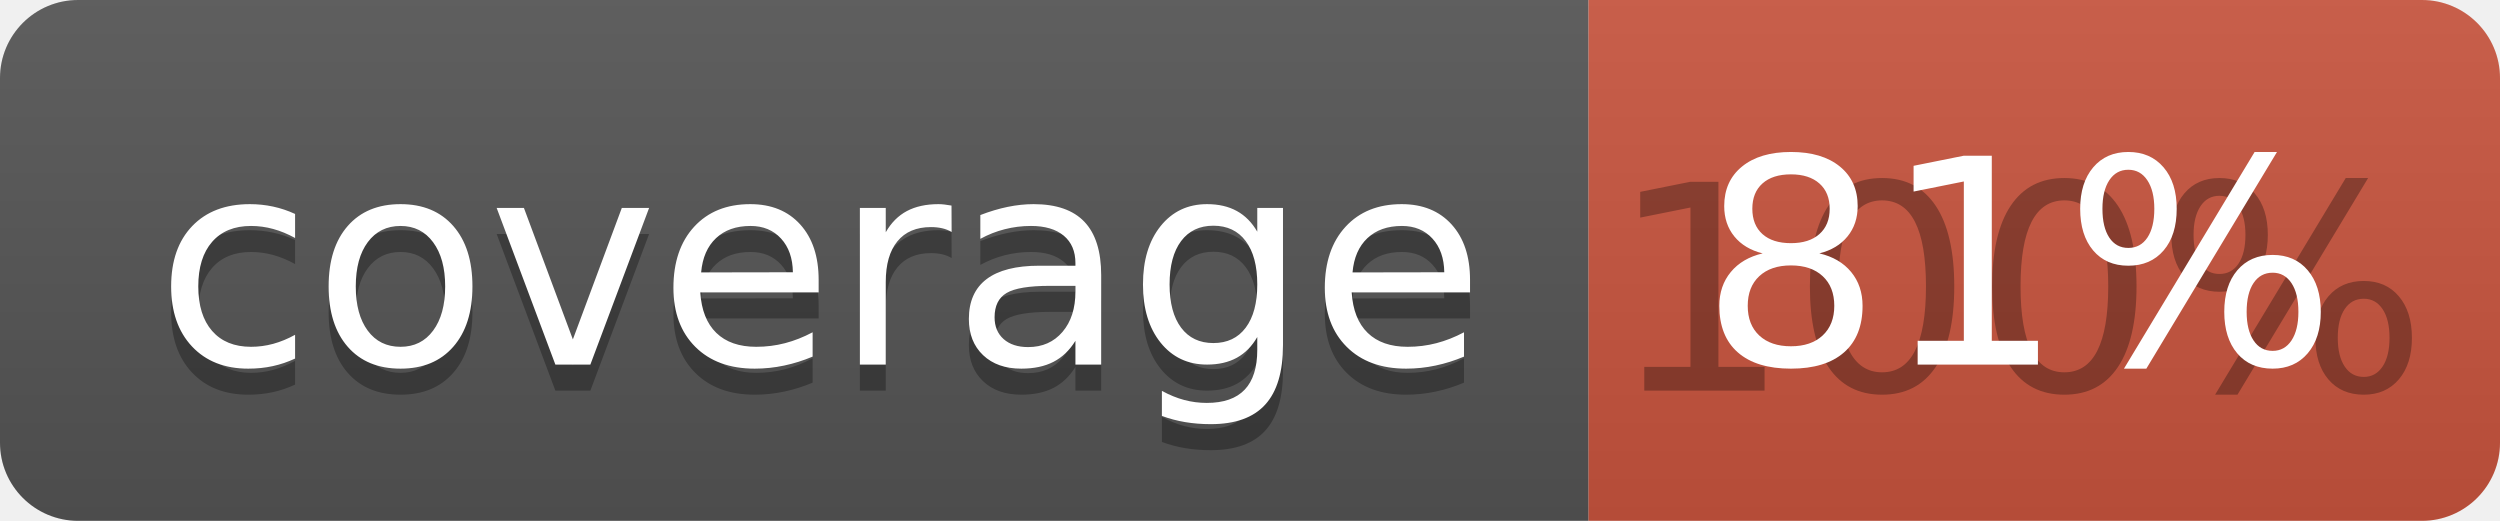
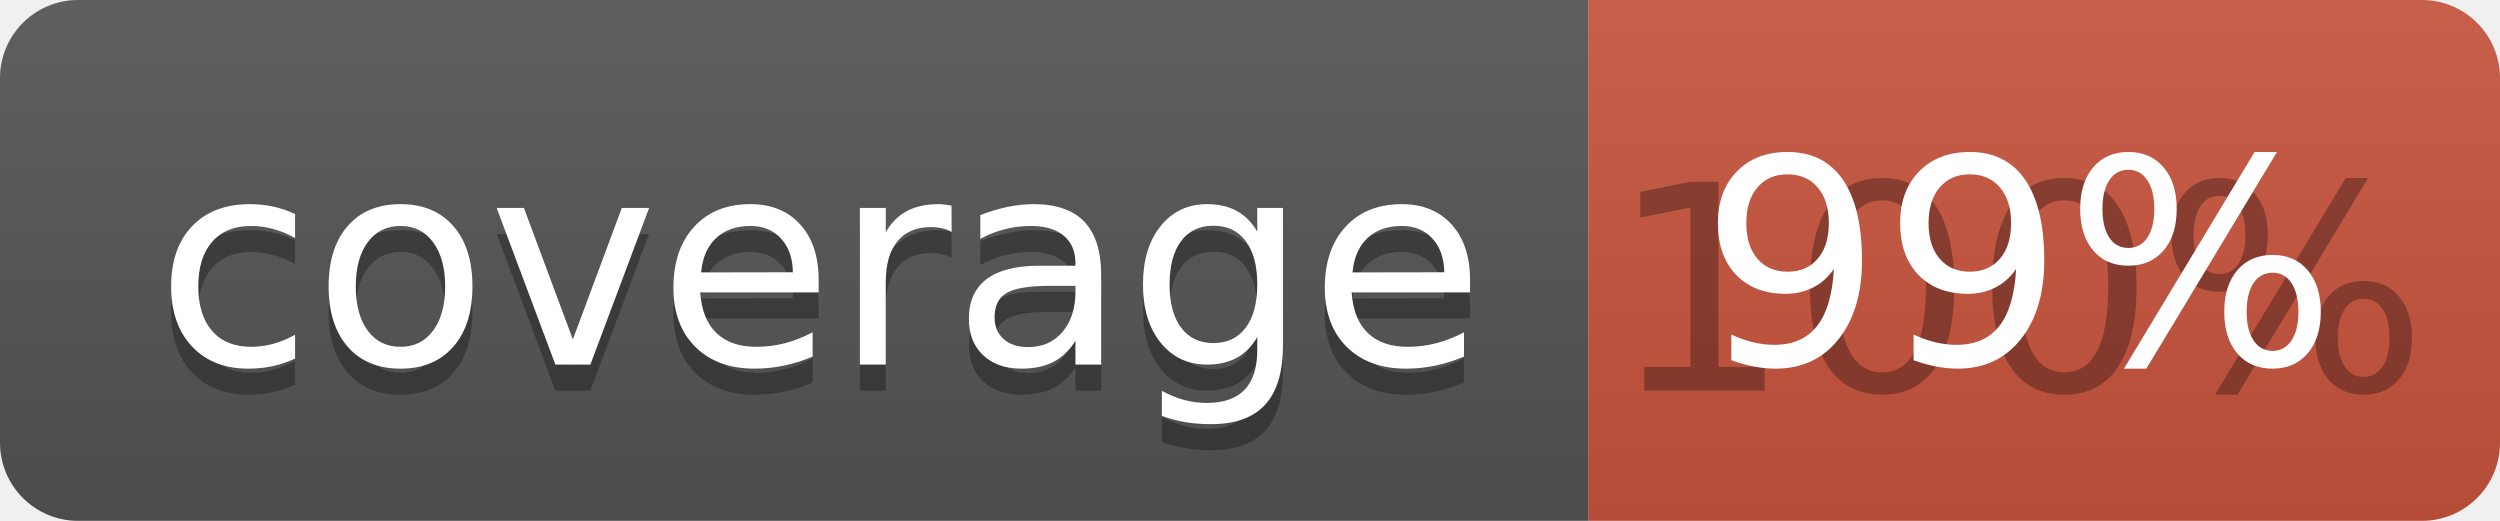
<svg xmlns="http://www.w3.org/2000/svg" width="96" height="20">
  <linearGradient id="b" x2="0" y2="100%">
    <stop offset="0" stop-color="#bbb" stop-opacity=".1" />
    <stop offset="1" stop-opacity=".1" />
  </linearGradient>
  <clipPath id="a">
    <rect width="96" height="20" rx="3" fill="#fff" />
  </clipPath>
  <g clip-path="url(#a)">
    <path fill="#555" d="M0 0h61v20H0z" />
    <path fill="#CA553E" d="M61 0h35v20H61z" />
    <path fill="url(#b)" d="M0 0h96v20H0z" />
  </g>
  <g fill="#fff" text-anchor="middle" font-family="DejaVu Sans,Verdana,Geneva,sans-serif" font-size="110">
    <text x="315" y="150" fill="#010101" fill-opacity=".3" transform="scale(.1)" textLength="510">coverage</text>
    <text x="315" y="140" transform="scale(.1)" textLength="510">coverage</text>
    <text x="775" y="150" fill="#010101" fill-opacity=".3" transform="scale(.1)" textLength="250">100%</text>
-     <text x="775" y="140" transform="scale(.1)" textLength="250">81%</text>
+     <text x="775" y="140" transform="scale(.1)" textLength="250">99%</text>
  </g>
</svg>
